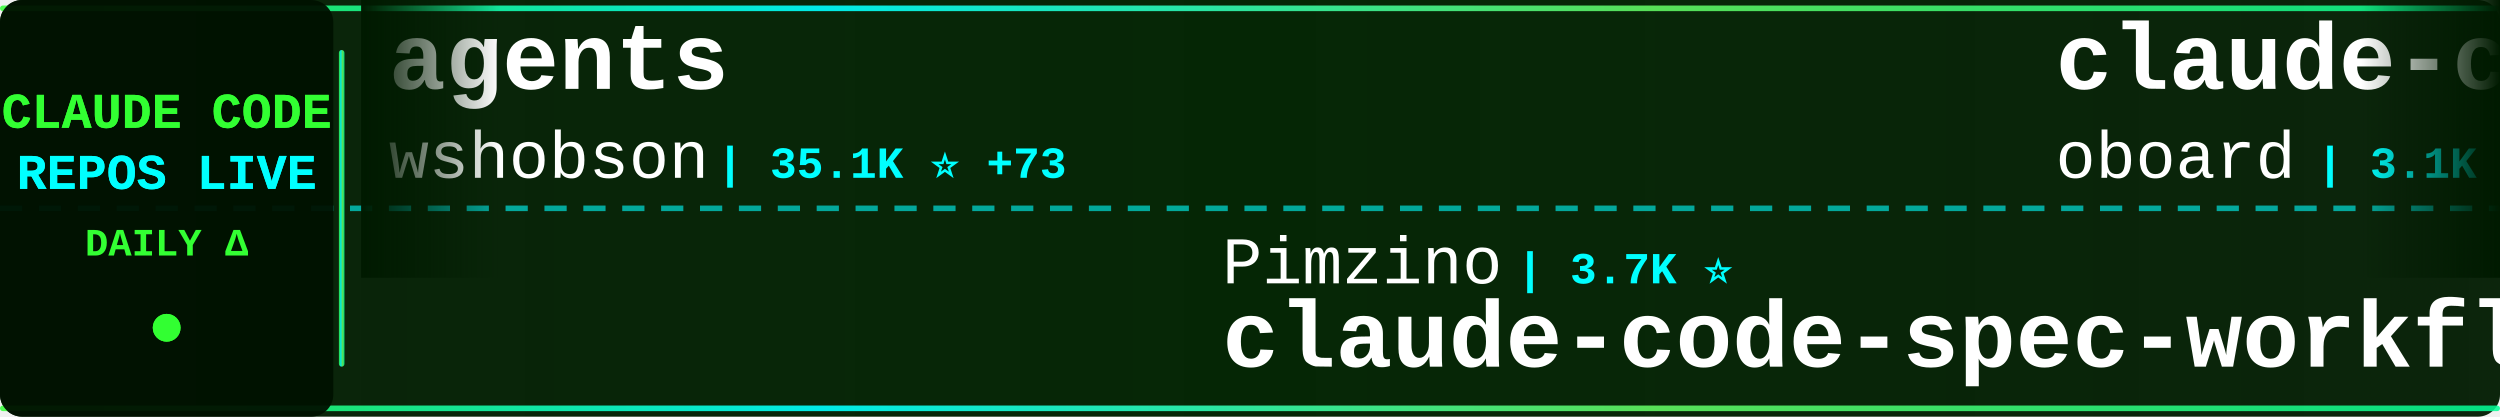
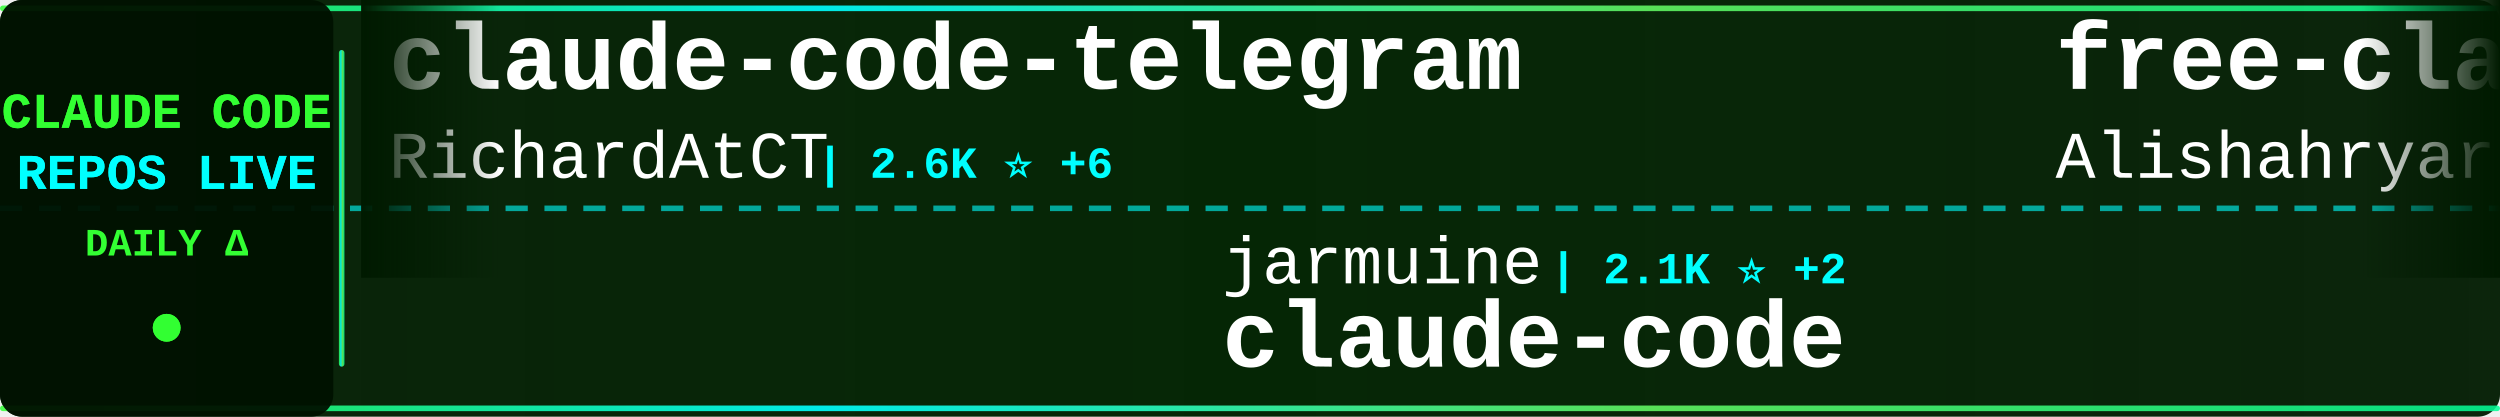
<svg xmlns="http://www.w3.org/2000/svg" width="900" height="150">
  <defs>
    <linearGradient id="tickerBg" x1="0%" y1="0%" x2="100%" y2="0%">
      <stop offset="0%" style="stop-color:#001a00;stop-opacity:0.95" />
      <stop offset="50%" style="stop-color:#002200;stop-opacity:0.98" />
      <stop offset="100%" style="stop-color:#001a00;stop-opacity:0.95" />
    </linearGradient>
    <linearGradient id="borderGrad" x1="0%" y1="0%" x2="100%" y2="0%">
      <stop offset="0%" style="stop-color:#33ff33;stop-opacity:0.85">
        <animate attributeName="stop-opacity" values="0.85;1;0.85" dur="2s" repeatCount="indefinite" />
      </stop>
      <stop offset="33%" style="stop-color:#00ffff;stop-opacity:0.9">
        <animate attributeName="stop-opacity" values="0.9;1;0.9" dur="2.2s" repeatCount="indefinite" />
      </stop>
      <stop offset="66%" style="stop-color:#66ff66;stop-opacity:0.85">
        <animate attributeName="stop-opacity" values="0.85;1;0.85" dur="1.8s" repeatCount="indefinite" />
      </stop>
      <stop offset="100%" style="stop-color:#00ff99;stop-opacity:0.85">
        <animate attributeName="stop-opacity" values="0.85;1;0.85" dur="2s" repeatCount="indefinite" />
      </stop>
    </linearGradient>
    <filter id="textGlow">
      <feGaussianBlur stdDeviation="0.1" result="coloredBlur" />
      <feMerge>
        <feMergeNode in="coloredBlur" />
        <feMergeNode in="SourceGraphic" />
      </feMerge>
    </filter>
    <filter id="metricGlow">
      <feGaussianBlur stdDeviation="0.2" result="coloredBlur" />
      <feMerge>
        <feMergeNode in="coloredBlur" />
        <feMergeNode in="SourceGraphic" />
      </feMerge>
    </filter>
    <linearGradient id="leftFade" x1="0%" y1="0%" x2="100%" y2="0%">
      <stop offset="0%" style="stop-color:#001a00;stop-opacity:1" />
      <stop offset="100%" style="stop-color:#001a00;stop-opacity:0" />
    </linearGradient>
    <linearGradient id="rightFade" x1="0%" y1="0%" x2="100%" y2="0%">
      <stop offset="0%" style="stop-color:#001a00;stop-opacity:0" />
      <stop offset="100%" style="stop-color:#001a00;stop-opacity:1" />
    </linearGradient>
  </defs>
  <rect width="900" height="150" fill="url(#tickerBg)" rx="8" />
  <rect x="0" y="2" width="900" height="2" fill="url(#borderGrad)" rx="1" />
  <rect x="0" y="146" width="900" height="2" fill="url(#borderGrad)" rx="1" />
  <line x1="0" y1="75" x2="900" y2="75" stroke="#00ffff" stroke-width="2" stroke-dasharray="8 6" opacity="0.6" />
  <rect x="0" y="0" width="120" height="150" fill="#001100" opacity="0.95" rx="8" />
  <text x="60" y="46" font-family="'Courier New', monospace" font-size="18" font-weight="bold" fill="#33ff33" text-anchor="middle" filter="url(#textGlow)">
    CLAUDE CODE
  </text>
  <text x="60" y="68" font-family="'Courier New', monospace" font-size="18" font-weight="bold" fill="#00ffff" text-anchor="middle" filter="url(#textGlow)">
    REPOS LIVE
  </text>
  <text x="60" y="92" font-family="'Courier New', monospace" font-size="14" font-weight="bold" fill="#33ff33" text-anchor="middle">
    DAILY Δ
  </text>
  <circle cx="60" cy="118" r="5" fill="#33ff33" filter="url(#metricGlow)">
    <animate attributeName="r" values="4;6;4" dur="1.5s" repeatCount="indefinite" />
    <animate attributeName="opacity" values="0.6;1;0.6" dur="1.5s" repeatCount="indefinite" />
  </circle>
  <rect x="122" y="18" width="2" height="114" fill="url(#borderGrad)" rx="1" />
  <clipPath id="tickerClip">
    <rect x="130" y="0" width="770" height="150" />
  </clipPath>
  <g clip-path="url(#tickerClip)">
    <g id="tickerItems">
      <animateTransform attributeName="transform" attributeType="XML" type="translate" from="0 0" to="-3000 0" dur="54s" repeatCount="indefinite" />
      <g transform="translate(0, 0)">
-         <text x="140" y="32" font-family="'Courier New', monospace" font-size="34" font-weight="bold" fill="#ffffff">agents</text>
-         <text x="140" y="64" font-family="'Courier New', monospace" font-size="24" font-weight="normal" fill="#ffffff" opacity="1.0">wshobson</text>
-         <text x="258" y="64" font-family="'Courier New', monospace" font-size="16" font-weight="bold" fill="#00ffff"> | 35.1K ⭐ +73</text>
+         <text x="140" y="32" font-family="'Courier New', monospace" font-size="34" font-weight="bold" fill="#ffffff">claude-code-telegram</text>
+         <text x="140" y="64" font-family="'Courier New', monospace" font-size="24" font-weight="normal" fill="#ffffff" opacity="1.0">RichardAtCT</text>
+         <text x="294" y="64" font-family="'Courier New', monospace" font-size="16" font-weight="bold" fill="#00ffff"> | 2.6K ⭐ +6</text>
      </g>
      <g transform="translate(300, 0)">
-         <text x="140" y="102" font-family="'Courier New', monospace" font-size="24" font-weight="normal" fill="#ffffff" opacity="1.0">Pimzino</text>
-         <text x="246" y="102" font-family="'Courier New', monospace" font-size="16" font-weight="bold" fill="#00ffff"> | 3.7K ⭐</text>
-         <text x="140" y="132" font-family="'Courier New', monospace" font-size="34" font-weight="bold" fill="#ffffff">claude-code-spec-workflo...</text>
+         <text x="140" y="102" font-family="'Courier New', monospace" font-size="24" font-weight="normal" fill="#ffffff" opacity="1.0">jarmuine</text>
+         <text x="258" y="102" font-family="'Courier New', monospace" font-size="16" font-weight="bold" fill="#00ffff"> | 2.1K ⭐ +2</text>
+         <text x="140" y="132" font-family="'Courier New', monospace" font-size="34" font-weight="bold" fill="#ffffff">claude-code</text>
      </g>
      <g transform="translate(600, 0)">
-         <text x="140" y="32" font-family="'Courier New', monospace" font-size="34" font-weight="bold" fill="#ffffff">claude-code-rev</text>
-         <text x="140" y="64" font-family="'Courier New', monospace" font-size="24" font-weight="normal" fill="#ffffff" opacity="1.0">oboard</text>
-         <text x="234" y="64" font-family="'Courier New', monospace" font-size="16" font-weight="bold" fill="#00ffff"> | 3.1K ⭐ +3</text>
+         <text x="140" y="32" font-family="'Courier New', monospace" font-size="34" font-weight="bold" fill="#ffffff">free-claude-code</text>
+         <text x="140" y="64" font-family="'Courier New', monospace" font-size="24" font-weight="normal" fill="#ffffff" opacity="1.0">Alishahryar1</text>
+         <text x="306" y="64" font-family="'Courier New', monospace" font-size="16" font-weight="bold" fill="#00ffff"> | 23.2K ⭐ +475</text>
      </g>
      <g transform="translate(900, 0)">
-         <text x="140" y="102" font-family="'Courier New', monospace" font-size="24" font-weight="normal" fill="#ffffff" opacity="1.0">LING71671</text>
-         <text x="270" y="102" font-family="'Courier New', monospace" font-size="16" font-weight="bold" fill="#00ffff"> | 815 ⭐ +2</text>
-         <text x="140" y="132" font-family="'Courier New', monospace" font-size="34" font-weight="bold" fill="#ffffff">Open-ClaudeCode</text>
+         <text x="140" y="102" font-family="'Courier New', monospace" font-size="24" font-weight="normal" fill="#ffffff" opacity="1.0">VineeTagarwaL-code</text>
+         <text x="378" y="102" font-family="'Courier New', monospace" font-size="16" font-weight="bold" fill="#00ffff"> | 275 ⭐</text>
+         <text x="140" y="132" font-family="'Courier New', monospace" font-size="34" font-weight="bold" fill="#ffffff">claude-code</text>
      </g>
      <g transform="translate(1200, 0)">
-         <text x="140" y="32" font-family="'Courier New', monospace" font-size="34" font-weight="bold" fill="#ffffff">Claude-code</text>
-         <text x="140" y="64" font-family="'Courier New', monospace" font-size="24" font-weight="normal" fill="#ffffff" opacity="1.0">zstmfhy</text>
-         <text x="246" y="64" font-family="'Courier New', monospace" font-size="16" font-weight="bold" fill="#00ffff"> | 190 ⭐</text>
+         <text x="140" y="32" font-family="'Courier New', monospace" font-size="34" font-weight="bold" fill="#ffffff">everything-claude-code</text>
+         <text x="140" y="64" font-family="'Courier New', monospace" font-size="24" font-weight="normal" fill="#ffffff" opacity="1.0">affaan-m</text>
+         <text x="258" y="64" font-family="'Courier New', monospace" font-size="16" font-weight="bold" fill="#00ffff"> | 176.6K ⭐ +781</text>
      </g>
      <g transform="translate(1500, 0)">
-         <text x="140" y="102" font-family="'Courier New', monospace" font-size="24" font-weight="normal" fill="#ffffff" opacity="1.0">guanshan</text>
-         <text x="258" y="102" font-family="'Courier New', monospace" font-size="16" font-weight="bold" fill="#00ffff"> | 58 ⭐</text>
-         <text x="140" y="132" font-family="'Courier New', monospace" font-size="34" font-weight="bold" fill="#ffffff">ClaudeCode</text>
+         <text x="140" y="102" font-family="'Courier New', monospace" font-size="24" font-weight="normal" fill="#ffffff" opacity="1.0">RishabhK103</text>
+         <text x="294" y="102" font-family="'Courier New', monospace" font-size="16" font-weight="bold" fill="#00ffff"> | 79 ⭐</text>
+         <text x="140" y="132" font-family="'Courier New', monospace" font-size="34" font-weight="bold" fill="#ffffff">claude-code</text>
      </g>
      <g transform="translate(1800, 0)">
-         <text x="140" y="32" font-family="'Courier New', monospace" font-size="34" font-weight="bold" fill="#ffffff">claude-code</text>
-         <text x="140" y="64" font-family="'Courier New', monospace" font-size="24" font-weight="normal" fill="#ffffff" opacity="1.0">xorespesp</text>
-         <text x="270" y="64" font-family="'Courier New', monospace" font-size="16" font-weight="bold" fill="#00ffff"> | 223 ⭐ +1</text>
+         <text x="140" y="32" font-family="'Courier New', monospace" font-size="34" font-weight="bold" fill="#ffffff">claude-code-sub-agents</text>
+         <text x="140" y="64" font-family="'Courier New', monospace" font-size="24" font-weight="normal" fill="#ffffff" opacity="1.0">lst97</text>
+         <text x="222" y="64" font-family="'Courier New', monospace" font-size="16" font-weight="bold" fill="#00ffff"> | 1.6K ⭐</text>
      </g>
      <g transform="translate(2100, 0)">
-         <text x="140" y="102" font-family="'Courier New', monospace" font-size="24" font-weight="normal" fill="#ffffff" opacity="1.0">tanbiralam</text>
-         <text x="282" y="102" font-family="'Courier New', monospace" font-size="16" font-weight="bold" fill="#00ffff"> | 1.6K ⭐ +7</text>
+         <text x="140" y="102" font-family="'Courier New', monospace" font-size="24" font-weight="normal" fill="#ffffff" opacity="1.0">anthropics</text>
+         <text x="282" y="102" font-family="'Courier New', monospace" font-size="16" font-weight="bold" fill="#00ffff"> | 131.1K ⭐ +667</text>
+         <text x="140" y="132" font-family="'Courier New', monospace" font-size="34" font-weight="bold" fill="#ffffff">skills</text>
+       </g>
+       <g transform="translate(2400, 0)">
+         <text x="140" y="32" font-family="'Courier New', monospace" font-size="34" font-weight="bold" fill="#ffffff">claude-code-analysis</text>
+         <text x="140" y="64" font-family="'Courier New', monospace" font-size="24" font-weight="normal" fill="#ffffff" opacity="1.0">liuup</text>
+         <text x="222" y="64" font-family="'Courier New', monospace" font-size="16" font-weight="bold" fill="#00ffff"> | 2.3K ⭐ +25</text>
+       </g>
+       <g transform="translate(2700, 0)">
+         <text x="140" y="102" font-family="'Courier New', monospace" font-size="24" font-weight="normal" fill="#ffffff" opacity="1.0">wshobson</text>
+         <text x="258" y="102" font-family="'Courier New', monospace" font-size="16" font-weight="bold" fill="#00ffff"> | 35.1K ⭐ +73</text>
+         <text x="140" y="132" font-family="'Courier New', monospace" font-size="34" font-weight="bold" fill="#ffffff">agents</text>
+       </g>
+       <g transform="translate(3000, 0)">
+         <text x="140" y="32" font-family="'Courier New', monospace" font-size="34" font-weight="bold" fill="#ffffff">claude-code-telegram</text>
+         <text x="140" y="64" font-family="'Courier New', monospace" font-size="24" font-weight="normal" fill="#ffffff" opacity="1.0">RichardAtCT</text>
+         <text x="294" y="64" font-family="'Courier New', monospace" font-size="16" font-weight="bold" fill="#00ffff"> | 2.6K ⭐ +6</text>
+       </g>
+       <g transform="translate(3300, 0)">
+         <text x="140" y="102" font-family="'Courier New', monospace" font-size="24" font-weight="normal" fill="#ffffff" opacity="1.0">jarmuine</text>
+         <text x="258" y="102" font-family="'Courier New', monospace" font-size="16" font-weight="bold" fill="#00ffff"> | 2.1K ⭐ +2</text>
        <text x="140" y="132" font-family="'Courier New', monospace" font-size="34" font-weight="bold" fill="#ffffff">claude-code</text>
      </g>
-       <g transform="translate(2400, 0)">
-         <text x="140" y="32" font-family="'Courier New', monospace" font-size="34" font-weight="bold" fill="#ffffff">andrej-karpathy-skills</text>
-         <text x="140" y="64" font-family="'Courier New', monospace" font-size="24" font-weight="normal" fill="#ffffff" opacity="1.0">forrestchang</text>
-         <text x="306" y="64" font-family="'Courier New', monospace" font-size="16" font-weight="bold" fill="#00ffff"> | 121.7K ⭐ +1.8K</text>
-       </g>
-       <g transform="translate(2700, 0)">
-         <text x="140" y="102" font-family="'Courier New', monospace" font-size="24" font-weight="normal" fill="#ffffff" opacity="1.0">repowise-dev</text>
-         <text x="306" y="102" font-family="'Courier New', monospace" font-size="16" font-weight="bold" fill="#00ffff"> | 996 ⭐ +1</text>
-         <text x="140" y="132" font-family="'Courier New', monospace" font-size="34" font-weight="bold" fill="#ffffff">claude-code-prompts</text>
-       </g>
-       <g transform="translate(3000, 0)">
-         <text x="140" y="32" font-family="'Courier New', monospace" font-size="34" font-weight="bold" fill="#ffffff">agents</text>
-         <text x="140" y="64" font-family="'Courier New', monospace" font-size="24" font-weight="normal" fill="#ffffff" opacity="1.0">wshobson</text>
-         <text x="258" y="64" font-family="'Courier New', monospace" font-size="16" font-weight="bold" fill="#00ffff"> | 35.1K ⭐ +73</text>
-       </g>
-       <g transform="translate(3300, 0)">
-         <text x="140" y="102" font-family="'Courier New', monospace" font-size="24" font-weight="normal" fill="#ffffff" opacity="1.0">Pimzino</text>
-         <text x="246" y="102" font-family="'Courier New', monospace" font-size="16" font-weight="bold" fill="#00ffff"> | 3.7K ⭐</text>
-         <text x="140" y="132" font-family="'Courier New', monospace" font-size="34" font-weight="bold" fill="#ffffff">claude-code-spec-workflo...</text>
-       </g>
      <g transform="translate(3600, 0)">
-         <text x="140" y="32" font-family="'Courier New', monospace" font-size="34" font-weight="bold" fill="#ffffff">claude-code-rev</text>
-         <text x="140" y="64" font-family="'Courier New', monospace" font-size="24" font-weight="normal" fill="#ffffff" opacity="1.0">oboard</text>
-         <text x="234" y="64" font-family="'Courier New', monospace" font-size="16" font-weight="bold" fill="#00ffff"> | 3.1K ⭐ +3</text>
+         <text x="140" y="32" font-family="'Courier New', monospace" font-size="34" font-weight="bold" fill="#ffffff">free-claude-code</text>
+         <text x="140" y="64" font-family="'Courier New', monospace" font-size="24" font-weight="normal" fill="#ffffff" opacity="1.0">Alishahryar1</text>
+         <text x="306" y="64" font-family="'Courier New', monospace" font-size="16" font-weight="bold" fill="#00ffff"> | 23.2K ⭐ +475</text>
      </g>
      <g transform="translate(3900, 0)">
-         <text x="140" y="102" font-family="'Courier New', monospace" font-size="24" font-weight="normal" fill="#ffffff" opacity="1.0">LING71671</text>
-         <text x="270" y="102" font-family="'Courier New', monospace" font-size="16" font-weight="bold" fill="#00ffff"> | 815 ⭐ +2</text>
-         <text x="140" y="132" font-family="'Courier New', monospace" font-size="34" font-weight="bold" fill="#ffffff">Open-ClaudeCode</text>
+         <text x="140" y="102" font-family="'Courier New', monospace" font-size="24" font-weight="normal" fill="#ffffff" opacity="1.0">VineeTagarwaL-code</text>
+         <text x="378" y="102" font-family="'Courier New', monospace" font-size="16" font-weight="bold" fill="#00ffff"> | 275 ⭐</text>
+         <text x="140" y="132" font-family="'Courier New', monospace" font-size="34" font-weight="bold" fill="#ffffff">claude-code</text>
      </g>
    </g>
  </g>
  <rect x="130" y="0" width="50" height="100" fill="url(#leftFade)" />
  <rect x="850" y="0" width="50" height="100" fill="url(#rightFade)" />
</svg>
